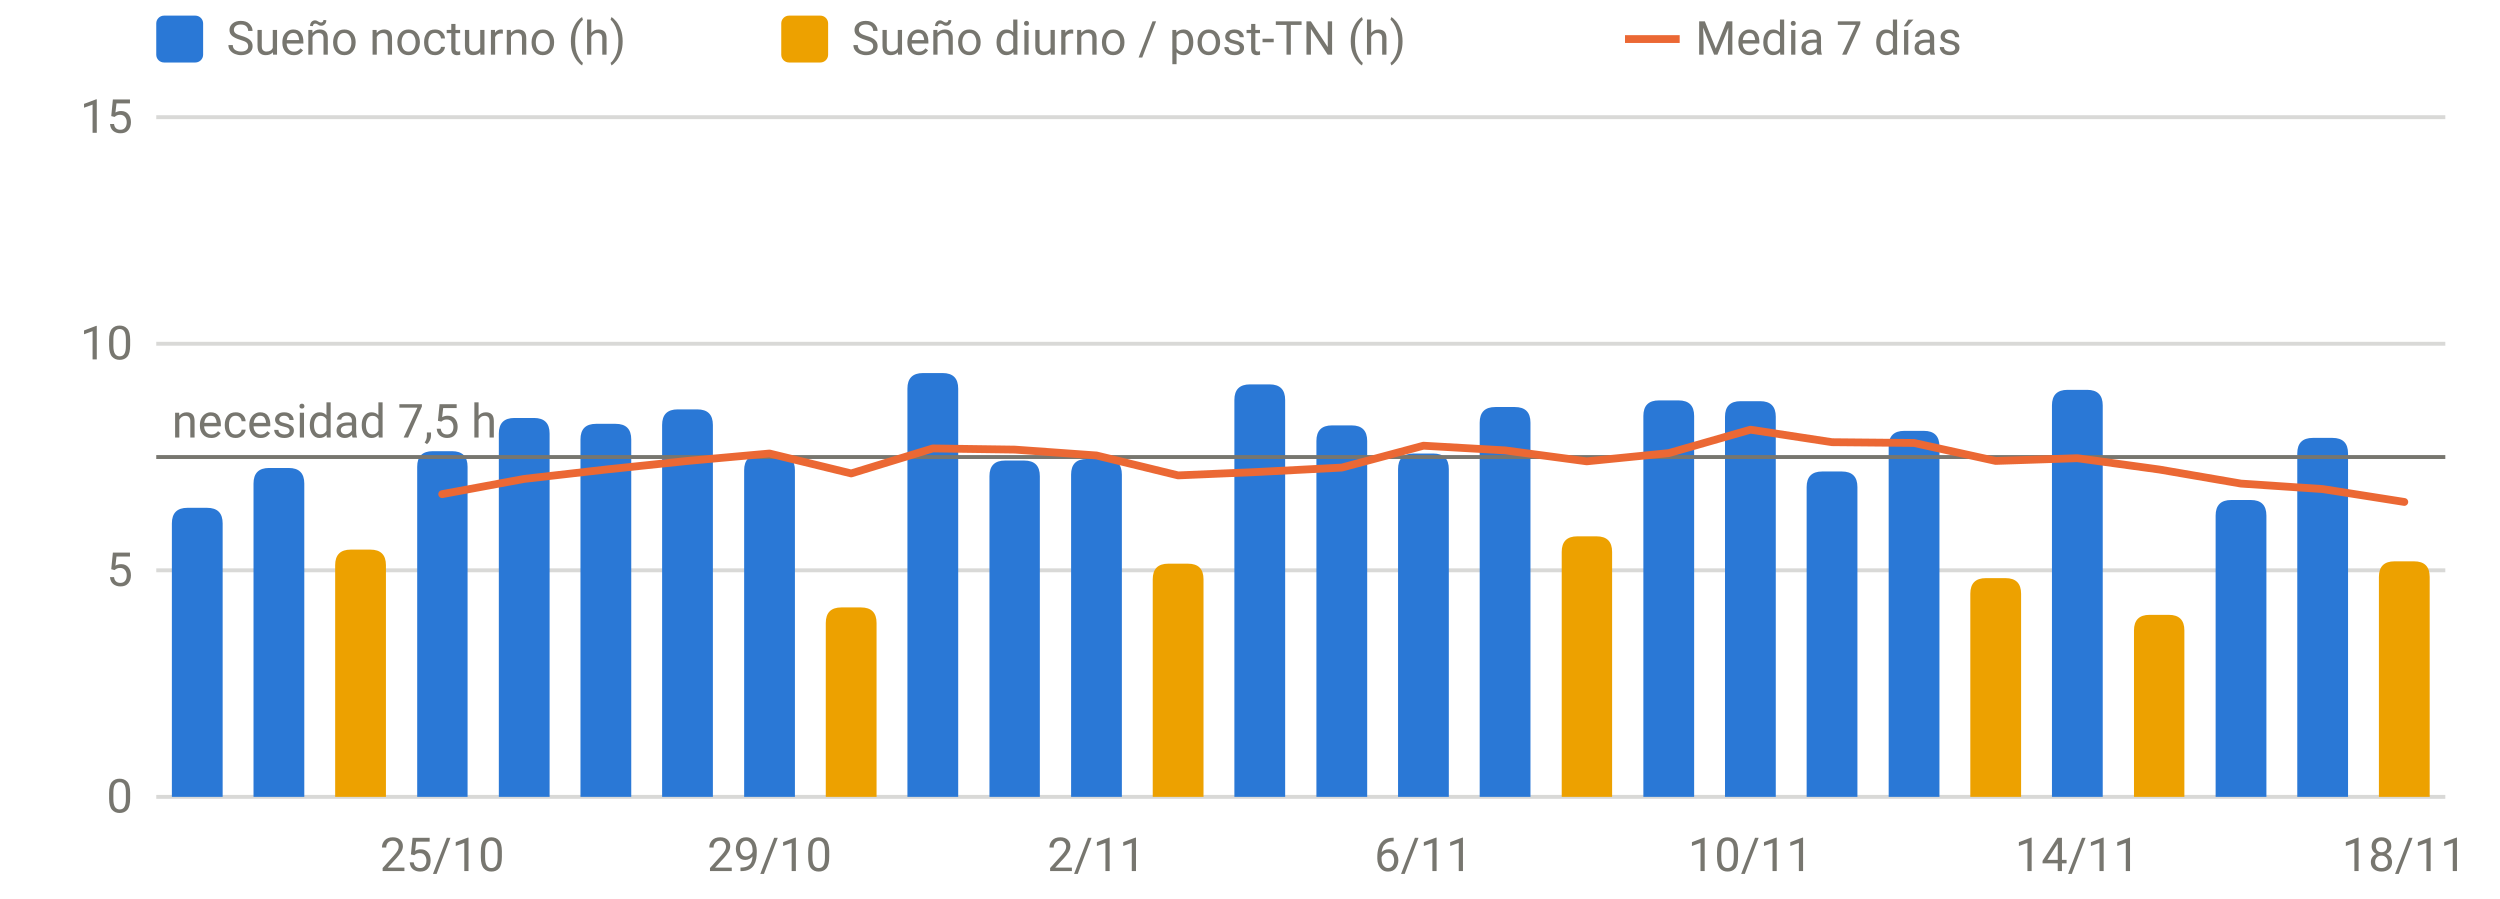
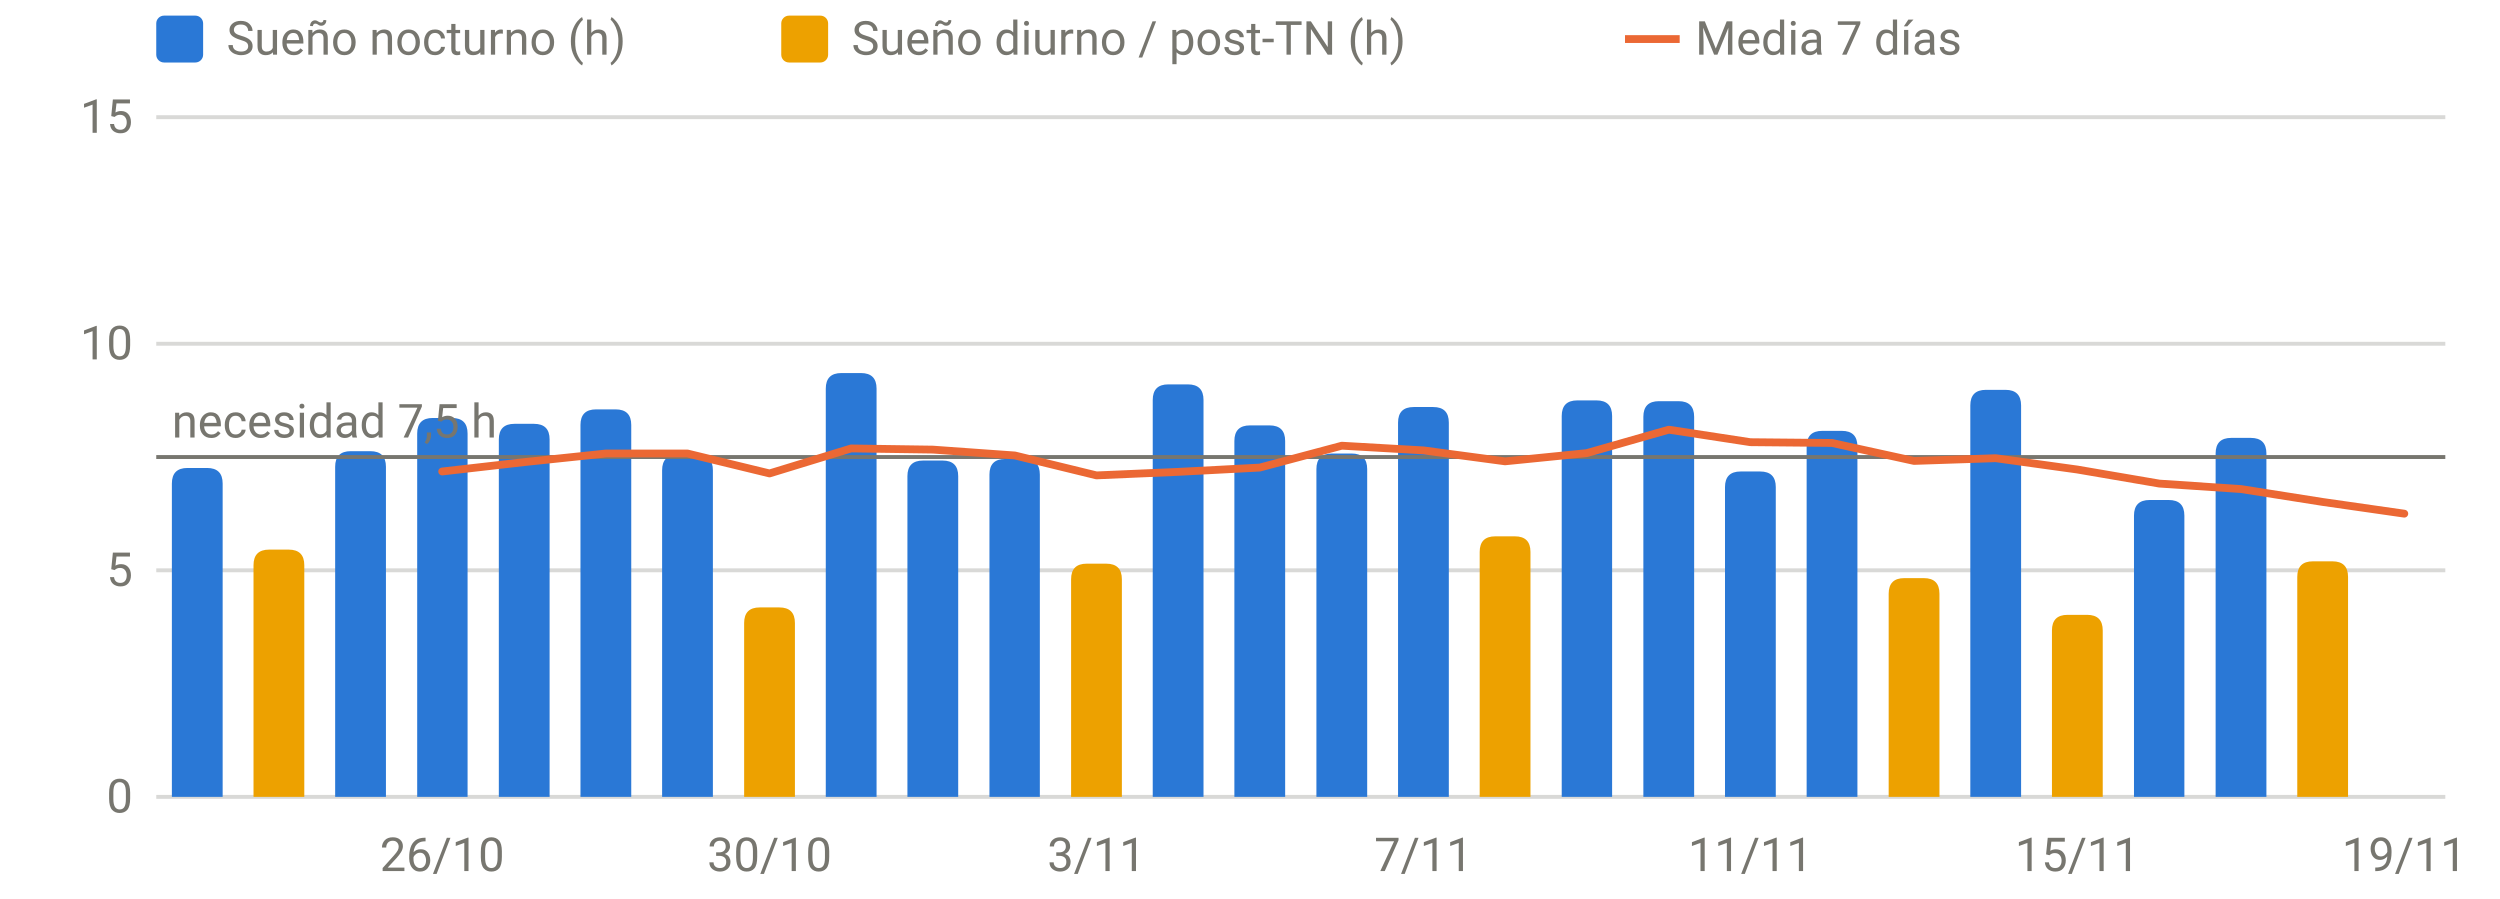
<svg xmlns="http://www.w3.org/2000/svg" viewBox="0 0 640 230" width="640" height="230" role="img" aria-label="Sueño por noche" font-family="system-ui,-apple-system,Segoe UI,Roboto,sans-serif" font-size="12" fill="#77766f">
  <line x1="40" x2="626" y1="204.0" y2="204.0" stroke="rgba(119,118,111,0.28)" stroke-width="1" />
  <text x="34" y="208.0" text-anchor="end">0</text>
  <line x1="40" x2="626" y1="146.0" y2="146.0" stroke="rgba(119,118,111,0.28)" stroke-width="1" />
  <text x="34" y="150.0" text-anchor="end">5</text>
  <line x1="40" x2="626" y1="88.0" y2="88.0" stroke="rgba(119,118,111,0.28)" stroke-width="1" />
  <text x="34" y="92.0" text-anchor="end">10</text>
  <line x1="40" x2="626" y1="30.0" y2="30.0" stroke="rgba(119,118,111,0.28)" stroke-width="1" />
  <text x="34" y="34.0" text-anchor="end">15</text>
-   <text x="113.2" y="223" text-anchor="middle">25/10</text>
-   <text x="197.0" y="223" text-anchor="middle">29/10</text>
-   <text x="280.7" y="223" text-anchor="middle">2/11</text>
-   <text x="364.4" y="223" text-anchor="middle">6/11</text>
-   <text x="448.1" y="223" text-anchor="middle">10/11</text>
-   <text x="531.8" y="223" text-anchor="middle">14/11</text>
-   <text x="615.5" y="223" text-anchor="middle">18/11</text>
-   <path d="M44.0,204.0V134.0Q44.0,130.0 48.0,130.0H53.0Q57.0,130.0 57.0,134.0V204.0Z" fill="#2a78d6" />
-   <path d="M64.9,204.0V123.8Q64.9,119.8 68.9,119.8H73.9Q77.9,119.8 77.9,123.8V204.0Z" fill="#2a78d6" />
-   <path d="M106.8,204.0V119.5Q106.8,115.5 110.8,115.5H115.7Q119.7,115.5 119.7,119.5V204.0Z" fill="#2a78d6" />
-   <path d="M127.7,204.0V111.0Q127.7,107.0 131.7,107.0H136.7Q140.7,107.0 140.7,111.0V204.0Z" fill="#2a78d6" />
-   <path d="M148.6,204.0V112.5Q148.6,108.5 152.6,108.5H157.6Q161.6,108.5 161.6,112.5V204.0Z" fill="#2a78d6" />
-   <path d="M169.5,204.0V108.8Q169.5,104.8 173.5,104.8H178.5Q182.5,104.8 182.5,108.8V204.0Z" fill="#2a78d6" />
-   <path d="M190.5,204.0V120.4Q190.5,116.4 194.5,116.4H199.5Q203.5,116.4 203.5,120.4V204.0Z" fill="#2a78d6" />
-   <path d="M232.3,204.0V99.5Q232.3,95.5 236.3,95.5H241.3Q245.3,95.5 245.3,99.5V204.0Z" fill="#2a78d6" />
-   <path d="M253.3,204.0V121.9Q253.3,117.9 257.3,117.9H262.2Q266.2,117.9 266.2,121.9V204.0Z" fill="#2a78d6" />
-   <path d="M274.2,204.0V121.5Q274.2,117.5 278.2,117.5H283.2Q287.2,117.5 287.2,121.5V204.0Z" fill="#2a78d6" />
-   <path d="M316.0,204.0V102.4Q316.0,98.4 320.0,98.4H325.0Q329.0,98.4 329.0,102.4V204.0Z" fill="#2a78d6" />
-   <path d="M337.0,204.0V112.9Q337.0,108.9 341.0,108.9H346.0Q350.0,108.9 350.0,112.9V204.0Z" fill="#2a78d6" />
-   <path d="M357.9,204.0V120.1Q357.9,116.1 361.9,116.1H366.9Q370.9,116.1 370.9,120.1V204.0Z" fill="#2a78d6" />
-   <path d="M378.8,204.0V108.2Q378.8,104.2 382.8,104.2H387.8Q391.8,104.2 391.8,108.2V204.0Z" fill="#2a78d6" />
-   <path d="M420.7,204.0V106.5Q420.7,102.5 424.7,102.5H429.7Q433.7,102.5 433.7,106.5V204.0Z" fill="#2a78d6" />
-   <path d="M441.6,204.0V106.7Q441.6,102.7 445.6,102.7H450.6Q454.6,102.7 454.6,106.7V204.0Z" fill="#2a78d6" />
-   <path d="M462.5,204.0V124.7Q462.5,120.7 466.5,120.7H471.5Q475.5,120.7 475.5,124.7V204.0Z" fill="#2a78d6" />
-   <path d="M483.5,204.0V114.3Q483.5,110.3 487.5,110.3H492.5Q496.5,110.3 496.5,114.3V204.0Z" fill="#2a78d6" />
-   <path d="M525.3,204.0V103.8Q525.3,99.8 529.3,99.8H534.3Q538.3,99.8 538.3,103.8V204.0Z" fill="#2a78d6" />
-   <path d="M567.2,204.0V132.0Q567.2,128.0 571.2,128.0H576.2Q580.2,128.0 580.2,132.0V204.0Z" fill="#2a78d6" />
-   <path d="M588.1,204.0V116.1Q588.1,112.1 592.1,112.1H597.1Q601.1,112.1 601.1,116.1V204.0Z" fill="#2a78d6" />
-   <path d="M85.8,204.0V144.7Q85.8,140.7 89.8,140.7H94.8Q98.8,140.7 98.8,144.7V204.0Z" fill="#eda100" />
-   <path d="M211.4,204.0V159.5Q211.4,155.5 215.4,155.5H220.4Q224.4,155.5 224.4,159.5V204.0Z" fill="#eda100" />
-   <path d="M295.1,204.0V148.3Q295.1,144.3 299.1,144.3H304.1Q308.1,144.3 308.1,148.3V204.0Z" fill="#eda100" />
-   <path d="M399.8,204.0V141.3Q399.8,137.3 403.8,137.3H408.7Q412.7,137.3 412.7,141.3V204.0Z" fill="#eda100" />
-   <path d="M504.4,204.0V152.0Q504.4,148.0 508.4,148.0H513.4Q517.4,148.0 517.4,152.0V204.0Z" fill="#eda100" />
-   <path d="M546.3,204.0V161.4Q546.3,157.4 550.3,157.4H555.2Q559.2,157.4 559.2,161.4V204.0Z" fill="#eda100" />
-   <path d="M609.0,204.0V147.7Q609.0,143.7 613.0,143.7H618.0Q622.0,143.7 622.0,147.7V204.0Z" fill="#eda100" />
+   <text x="113.2" y="223" text-anchor="middle">26/10</text>
+   <text x="197.0" y="223" text-anchor="middle">30/10</text>
+   <text x="280.7" y="223" text-anchor="middle">3/11</text>
+   <text x="364.4" y="223" text-anchor="middle">7/11</text>
+   <text x="448.1" y="223" text-anchor="middle">11/11</text>
+   <text x="531.8" y="223" text-anchor="middle">15/11</text>
+   <text x="615.5" y="223" text-anchor="middle">19/11</text>
+   <path d="M44.0,204.0V123.8Q44.0,119.8 48.0,119.8H53.0Q57.0,119.8 57.0,123.8V204.0Z" fill="#2a78d6" />
+   <path d="M85.8,204.0V119.5Q85.8,115.5 89.8,115.5H94.8Q98.8,115.5 98.8,119.5V204.0Z" fill="#2a78d6" />
+   <path d="M106.8,204.0V111.0Q106.8,107.0 110.8,107.0H115.7Q119.7,107.0 119.7,111.0V204.0Z" fill="#2a78d6" />
+   <path d="M127.7,204.0V112.5Q127.7,108.5 131.7,108.5H136.7Q140.7,108.5 140.7,112.5V204.0Z" fill="#2a78d6" />
+   <path d="M148.6,204.0V108.8Q148.6,104.8 152.6,104.8H157.6Q161.6,104.8 161.6,108.8V204.0Z" fill="#2a78d6" />
+   <path d="M169.5,204.0V120.4Q169.5,116.4 173.5,116.4H178.5Q182.5,116.4 182.5,120.4V204.0Z" fill="#2a78d6" />
+   <path d="M211.4,204.0V99.5Q211.4,95.5 215.4,95.5H220.4Q224.4,95.5 224.4,99.5V204.0Z" fill="#2a78d6" />
+   <path d="M232.3,204.0V121.9Q232.3,117.9 236.3,117.9H241.3Q245.3,117.9 245.3,121.9V204.0Z" fill="#2a78d6" />
+   <path d="M253.3,204.0V121.5Q253.3,117.5 257.3,117.5H262.2Q266.2,117.5 266.2,121.5V204.0Z" fill="#2a78d6" />
+   <path d="M295.1,204.0V102.4Q295.1,98.4 299.1,98.4H304.1Q308.1,98.4 308.1,102.4V204.0Z" fill="#2a78d6" />
+   <path d="M316.0,204.0V112.9Q316.0,108.9 320.0,108.9H325.0Q329.0,108.9 329.0,112.9V204.0Z" fill="#2a78d6" />
+   <path d="M337.0,204.0V120.1Q337.0,116.1 341.0,116.1H346.0Q350.0,116.1 350.0,120.1V204.0Z" fill="#2a78d6" />
+   <path d="M357.9,204.0V108.2Q357.9,104.2 361.9,104.2H366.9Q370.9,104.2 370.9,108.2V204.0Z" fill="#2a78d6" />
+   <path d="M399.8,204.0V106.5Q399.8,102.5 403.8,102.5H408.7Q412.7,102.5 412.7,106.5V204.0Z" fill="#2a78d6" />
+   <path d="M420.7,204.0V106.7Q420.7,102.7 424.7,102.7H429.7Q433.7,102.7 433.7,106.7V204.0Z" fill="#2a78d6" />
+   <path d="M441.6,204.0V124.7Q441.6,120.7 445.6,120.7H450.6Q454.6,120.7 454.6,124.7V204.0Z" fill="#2a78d6" />
+   <path d="M462.5,204.0V114.3Q462.5,110.3 466.5,110.3H471.5Q475.5,110.3 475.5,114.3V204.0Z" fill="#2a78d6" />
+   <path d="M504.4,204.0V103.8Q504.4,99.8 508.4,99.8H513.4Q517.4,99.8 517.4,103.8V204.0Z" fill="#2a78d6" />
+   <path d="M546.3,204.0V132.0Q546.3,128.0 550.3,128.0H555.2Q559.2,128.0 559.2,132.0V204.0Z" fill="#2a78d6" />
+   <path d="M567.2,204.0V116.1Q567.2,112.1 571.2,112.1H576.2Q580.2,112.1 580.2,116.1V204.0Z" fill="#2a78d6" />
+   <path d="M64.9,204.0V144.7Q64.9,140.7 68.9,140.7H73.9Q77.9,140.7 77.9,144.7V204.0Z" fill="#eda100" />
+   <path d="M190.5,204.0V159.5Q190.5,155.5 194.5,155.5H199.5Q203.5,155.5 203.5,159.5V204.0Z" fill="#eda100" />
+   <path d="M274.2,204.0V148.3Q274.2,144.3 278.2,144.3H283.2Q287.2,144.3 287.2,148.3V204.0Z" fill="#eda100" />
+   <path d="M378.8,204.0V141.3Q378.8,137.3 382.8,137.3H387.8Q391.8,137.3 391.8,141.3V204.0Z" fill="#eda100" />
+   <path d="M483.5,204.0V152.0Q483.5,148.0 487.5,148.0H492.5Q496.5,148.0 496.5,152.0V204.0Z" fill="#eda100" />
+   <path d="M525.3,204.0V161.4Q525.3,157.4 529.3,157.4H534.3Q538.3,157.4 538.3,161.4V204.0Z" fill="#eda100" />
+   <path d="M588.1,204.0V147.7Q588.1,143.7 592.1,143.7H597.1Q601.1,143.7 601.1,147.7V204.0Z" fill="#eda100" />
  <line x1="40" x2="626" y1="117.0" y2="117.0" stroke="#77766f" stroke-width="1" />
  <text x="44" y="112.0" text-anchor="start">necesidad 7,5 h</text>
-   <path d="M113.2,126.5 L134.2,122.6 L155.1,120.2 L176.0,118.0 L197.0,116.1 L217.9,121.2 L238.8,114.8 L259.8,115.1 L280.7,116.6 L301.6,121.7 L322.5,120.8 L343.5,119.7 L364.4,114.1 L385.3,115.3 L406.2,118.1 L427.2,116.0 L448.1,110.0 L469.0,113.2 L490.0,113.4 L510.9,118.0 L531.8,117.3 L552.8,120.2 L573.7,123.8 L594.6,125.2 L615.5,128.5" fill="none" stroke="#eb6834" stroke-width="2" stroke-linejoin="round" stroke-linecap="round" />
+   <path d="M113.2,120.7 L134.2,118.3 L155.1,116.1 L176.0,116.1 L197.0,121.2 L217.9,114.8 L238.8,115.1 L259.8,116.6 L280.7,121.7 L301.6,120.8 L322.5,119.7 L343.5,114.1 L364.4,115.3 L385.3,118.1 L406.2,116.0 L427.2,110.0 L448.1,113.2 L469.0,113.4 L490.0,118.0 L510.9,117.3 L531.8,120.2 L552.8,123.8 L573.7,125.2 L594.6,128.5 L615.5,131.5" fill="none" stroke="#eb6834" stroke-width="2" stroke-linejoin="round" stroke-linecap="round" />
  <rect x="40" y="4" width="12" height="12" rx="2" fill="#2a78d6" />
  <text x="58" y="14">Sueño nocturno (h)</text>
  <rect x="200" y="4" width="12" height="12" rx="2" fill="#eda100" />
  <text x="218" y="14">Sueño diurno / post-TN (h)</text>
  <line x1="416" x2="430" y1="10" y2="10" stroke="#eb6834" stroke-width="2" />
  <text x="434" y="14">Media 7 días</text>
</svg>
